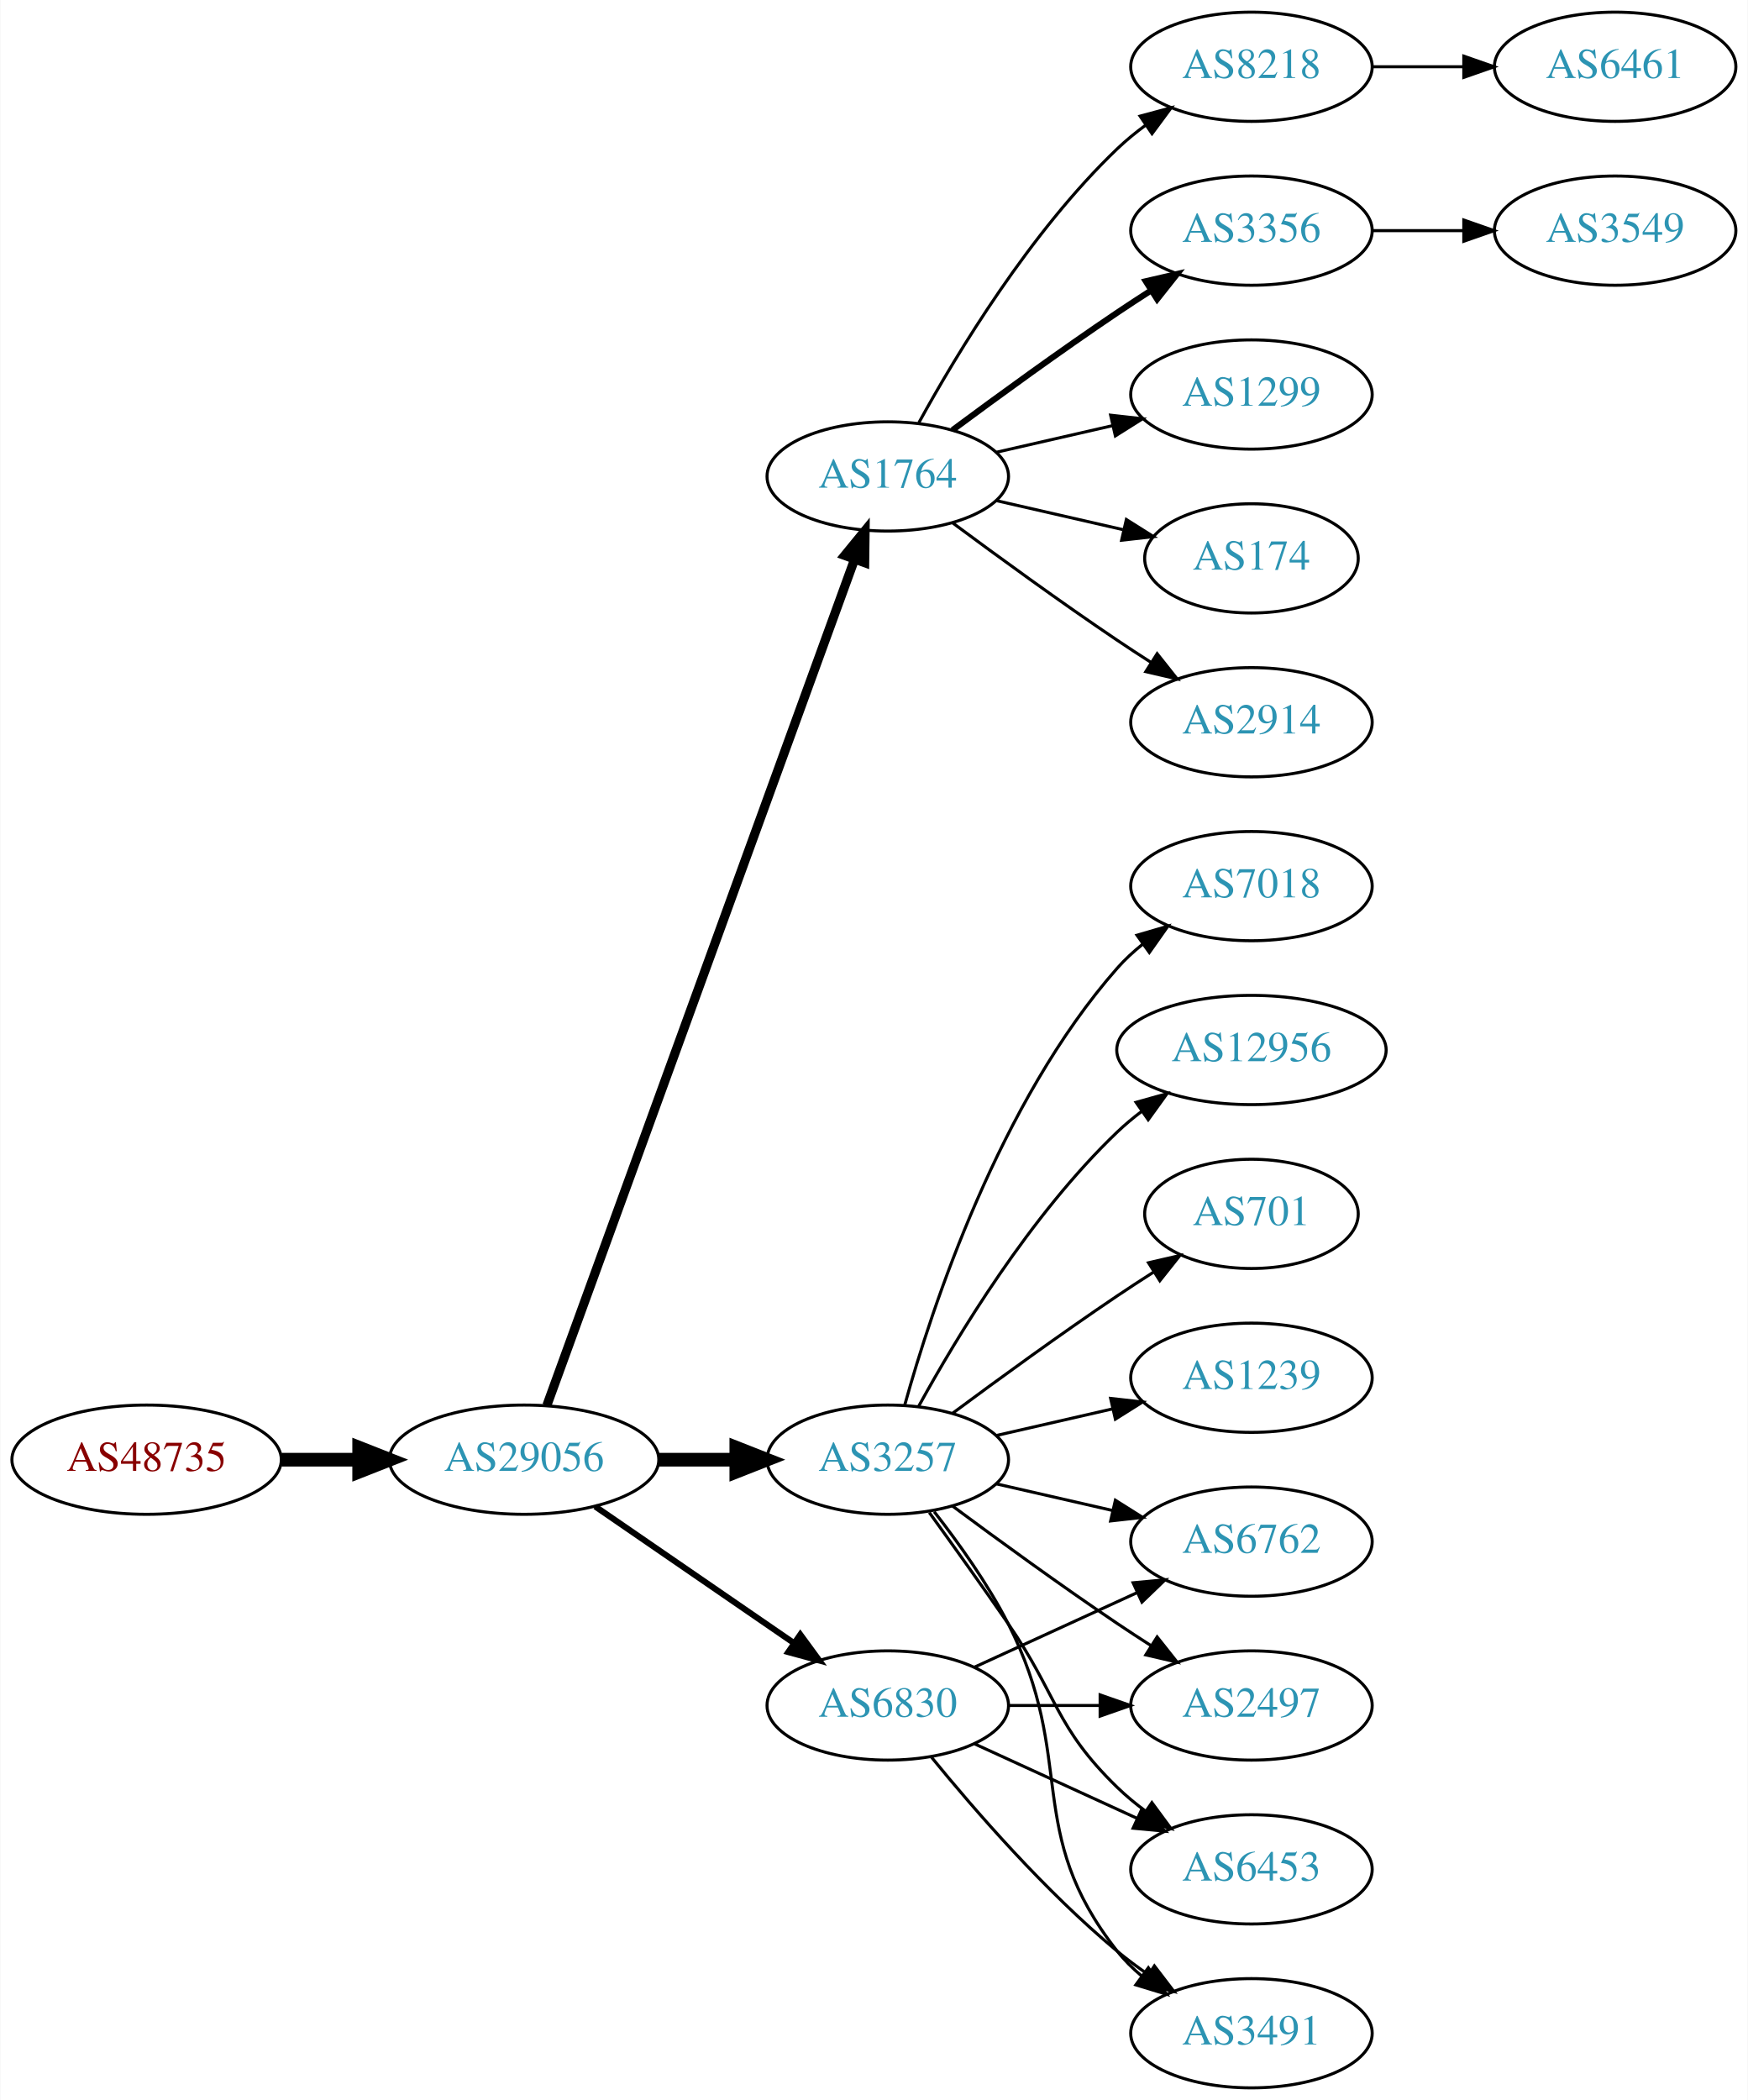
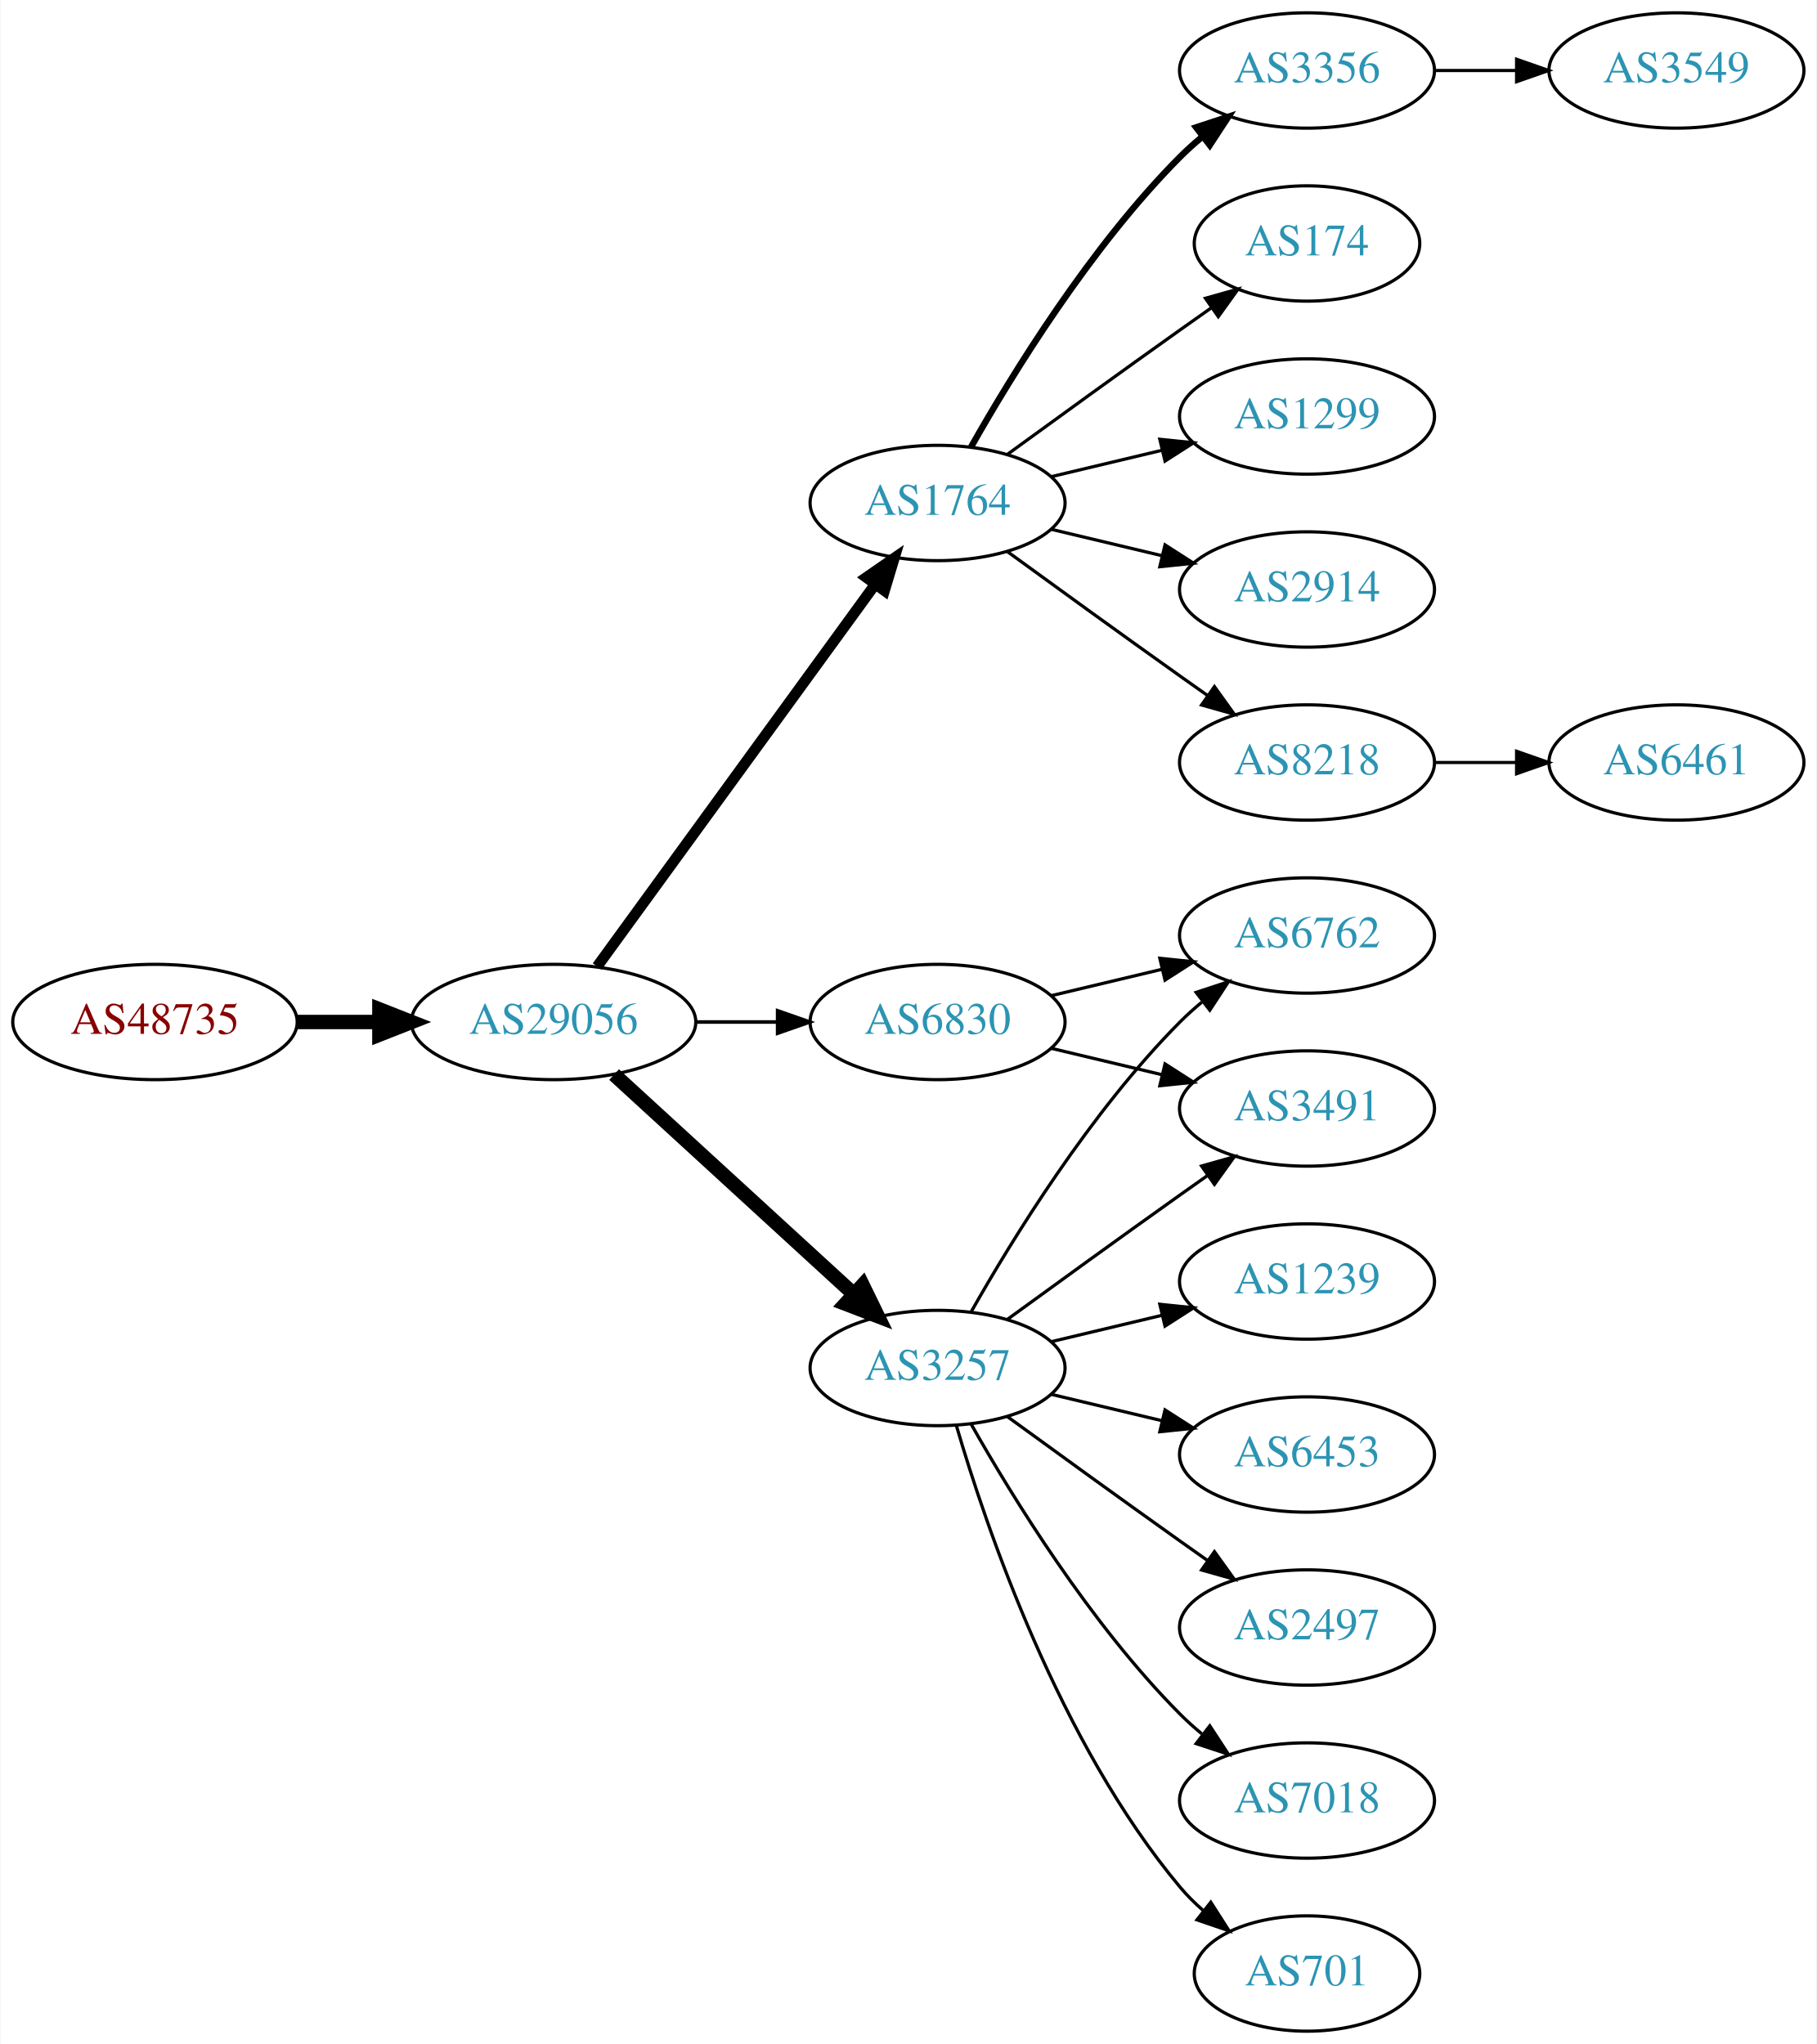
- <svg xmlns="http://www.w3.org/2000/svg" xmlns:xlink="http://www.w3.org/1999/xlink" width="576pt" height="692pt" viewBox="0.00 0.00 575.76 692.00">
-   <g id="graph0" class="graph" transform="scale(1 1) rotate(0) translate(4 688)">
-     <polygon fill="white" stroke="none" points="-4,4 -4,-688 571.762,-688 571.762,4 -4,4" />
+ <svg xmlns="http://www.w3.org/2000/svg" xmlns:xlink="http://www.w3.org/1999/xlink" width="567pt" height="638pt" viewBox="0.00 0.00 566.66 638.00">
+   <g id="graph0" class="graph" transform="scale(1 1) rotate(0) translate(4 634)">
+     <polygon fill="white" stroke="none" points="-4,4 -4,-634 562.663,-634 562.663,4 -4,4" />
    <g id="node1" class="node">
      <g id="a_node1">
        <a xlink:href="/asn/48735" xlink:title="AS48735 ~ DELTAAT-AT-AS [AT]">
-           <ellipse fill="#ffffff" stroke="black" cx="44.196" cy="-207" rx="44.393" ry="18" />
-           <text text-anchor="middle" x="44.196" y="-203.3" font-family="Times,serif" font-size="14.00" fill="#880000">AS48735</text>
+           <ellipse fill="#ffffff" stroke="black" cx="44.196" cy="-315" rx="44.393" ry="18" />
+           <text text-anchor="middle" x="44.196" y="-311.3" font-family="Times,serif" font-size="14.00" fill="#880000">AS48735</text>
        </a>
      </g>
    </g>
    <g id="node2" class="node">
      <g id="a_node2">
        <a xlink:href="/asn/29056" xlink:title="AS29056 ~ Citycom Telekommunikation GmbH [AT]">
-           <ellipse fill="#ffffff" stroke="black" cx="168.588" cy="-207" rx="44.393" ry="18" />
-           <text text-anchor="middle" x="168.588" y="-203.3" font-family="Times,serif" font-size="14.00" fill="#2c94b3">AS29056</text>
+           <ellipse fill="#ffffff" stroke="black" cx="168.588" cy="-315" rx="44.393" ry="18" />
+           <text text-anchor="middle" x="168.588" y="-311.3" font-family="Times,serif" font-size="14.00" fill="#2c94b3">AS29056</text>
        </a>
      </g>
    </g>
    <g id="edge1" class="edge">
-       <path fill="none" stroke="black" stroke-width="4.5" d="M88.692,-207C96.898,-207 105.569,-207 114.041,-207" />
-       <polygon fill="black" stroke="black" stroke-width="4.5" points="114.233,-210.938 124.233,-207 114.233,-203.063 114.233,-210.938" />
+       <path fill="none" stroke="black" stroke-width="4.5" d="M88.692,-315C96.898,-315 105.569,-315 114.041,-315" />
+       <polygon fill="black" stroke="black" stroke-width="4.5" points="114.233,-318.938 124.233,-315 114.233,-311.063 114.233,-318.938" />
    </g>
    <g id="node3" class="node">
      <g id="a_node3">
        <a xlink:href="/asn/1764" xlink:title="AS1764 ~ NEXTLAYER-AS [AT]">
-           <ellipse fill="#ffffff" stroke="black" cx="288.431" cy="-531" rx="39.794" ry="18" />
-           <text text-anchor="middle" x="288.431" y="-527.3" font-family="Times,serif" font-size="14.00" fill="#2c94b3">AS1764</text>
+           <ellipse fill="#ffffff" stroke="black" cx="288.431" cy="-477" rx="39.794" ry="18" />
+           <text text-anchor="middle" x="288.431" y="-473.3" font-family="Times,serif" font-size="14.00" fill="#2c94b3">AS1764</text>
        </a>
      </g>
    </g>
    <g id="edge2" class="edge">
-       <path fill="none" stroke="black" stroke-width="3" d="M176.092,-224.881C195.649,-278.651 254.016,-439.129 277.491,-503.67" />
-       <polygon fill="black" stroke="black" stroke-width="3" points="274.24,-504.973 280.947,-513.174 280.818,-502.58 274.24,-504.973" />
+       <path fill="none" stroke="black" stroke-width="3.375" d="M182.199,-332.337C203.02,-360.96 244.683,-418.233 268.871,-451.486" />
+       <polygon fill="black" stroke="black" stroke-width="3.375" points="266.197,-453.76 274.91,-459.788 271.858,-449.642 266.197,-453.76" />
    </g>
    <g id="node4" class="node">
      <g id="a_node4">
        <a xlink:href="/asn/3257" xlink:title="AS3257 ~ GTT [DE]">
          <ellipse fill="#ffffff" stroke="black" cx="288.431" cy="-207" rx="39.794" ry="18" />
          <text text-anchor="middle" x="288.431" y="-203.3" font-family="Times,serif" font-size="14.00" fill="#2c94b3">AS3257</text>
        </a>
      </g>
    </g>
    <g id="edge3" class="edge">
-       <path fill="none" stroke="black" stroke-width="4.5" d="M212.799,-207C221.112,-207 229.875,-207 238.357,-207" />
-       <polygon fill="black" stroke="black" stroke-width="4.5" points="238.516,-210.938 248.516,-207 238.516,-203.063 238.516,-210.938" />
+       <path fill="none" stroke="black" stroke-width="4.5" d="M187.486,-298.597C207.414,-280.333 239.772,-250.678 262.249,-230.079" />
+       <polygon fill="black" stroke="black" stroke-width="4.5" points="265.039,-232.863 269.751,-223.203 259.718,-227.057 265.039,-232.863" />
    </g>
    <g id="node5" class="node">
      <g id="a_node5">
        <a xlink:href="/asn/6830" xlink:title="AS6830 ~ LGI-UPC [AT]">
-           <ellipse fill="#ffffff" stroke="black" cx="288.431" cy="-126" rx="39.794" ry="18" />
-           <text text-anchor="middle" x="288.431" y="-122.3" font-family="Times,serif" font-size="14.00" fill="#2c94b3">AS6830</text>
+           <ellipse fill="#ffffff" stroke="black" cx="288.431" cy="-315" rx="39.794" ry="18" />
+           <text text-anchor="middle" x="288.431" y="-311.3" font-family="Times,serif" font-size="14.00" fill="#2c94b3">AS6830</text>
        </a>
      </g>
    </g>
    <g id="edge4" class="edge">
-       <path fill="none" stroke="black" stroke-width="2" d="M192.031,-191.574C210.612,-178.802 237.173,-160.545 257.553,-146.537" />
-       <polygon fill="black" stroke="black" stroke-width="2" points="259.609,-149.371 265.867,-140.822 255.643,-143.602 259.609,-149.371" />
+       <path fill="none" stroke="black" stroke-width="1.125" d="M212.799,-315C221.112,-315 229.875,-315 238.357,-315" />
+       <polygon fill="black" stroke="black" stroke-width="1.125" points="238.516,-318.5 248.516,-315 238.516,-311.5 238.516,-318.5" />
    </g>
    <g id="node6" class="node">
      <g id="a_node6">
-         <a xlink:href="/asn/2914" xlink:title="AS2914 ~ NTT America, Inc. [US]">
-           <ellipse fill="#ffffff" stroke="black" cx="408.273" cy="-450" rx="39.794" ry="18" />
-           <text text-anchor="middle" x="408.273" y="-446.3" font-family="Times,serif" font-size="14.00" fill="#2c94b3">AS2914</text>
+         <a xlink:href="/asn/174" xlink:title="AS174 ~ Cogent Communications [US]">
+           <ellipse fill="#ffffff" stroke="black" cx="403.724" cy="-558" rx="35.194" ry="18" />
+           <text text-anchor="middle" x="403.724" y="-554.3" font-family="Times,serif" font-size="14.00" fill="#2c94b3">AS174</text>
        </a>
      </g>
    </g>
    <g id="edge5" class="edge">
-       <path fill="none" stroke="black" d="M309.761,-515.723C324.623,-504.696 345.368,-489.593 364.077,-477 367.626,-474.611 371.377,-472.161 375.125,-469.758" />
-       <polygon fill="black" stroke="black" points="377.193,-472.591 383.774,-464.288 373.451,-466.675 377.193,-472.591" />
+       <path fill="none" stroke="black" d="M310.279,-492.222C325.213,-503.091 345.827,-518.025 364.077,-531 367.288,-533.282 370.657,-535.661 374.011,-538.018" />
+       <polygon fill="black" stroke="black" points="372.023,-540.899 382.222,-543.77 376.039,-535.166 372.023,-540.899" />
    </g>
    <g id="node7" class="node">
      <g id="a_node7">
-         <a xlink:href="/asn/8218" xlink:title="AS8218 ~ legacy Neotelecoms [FR]">
-           <ellipse fill="#ffffff" stroke="black" cx="408.273" cy="-666" rx="39.794" ry="18" />
-           <text text-anchor="middle" x="408.273" y="-662.3" font-family="Times,serif" font-size="14.00" fill="#2c94b3">AS8218</text>
+         <a xlink:href="/asn/1299" xlink:title="AS1299 ~ Telia Carrier [EU]">
+           <ellipse fill="#ffffff" stroke="black" cx="403.724" cy="-504" rx="39.794" ry="18" />
+           <text text-anchor="middle" x="403.724" y="-500.3" font-family="Times,serif" font-size="14.00" fill="#2c94b3">AS1299</text>
        </a>
      </g>
    </g>
    <g id="edge6" class="edge">
-       <path fill="none" stroke="black" d="M298.672,-548.713C311.218,-571.561 335.394,-611.611 364.077,-639 366.946,-641.739 370.134,-644.347 373.443,-646.785" />
-       <polygon fill="black" stroke="black" points="371.567,-649.742 381.803,-652.477 375.507,-643.956 371.567,-649.742" />
+       <path fill="none" stroke="black" d="M324.038,-485.248C334.909,-487.838 347.064,-490.735 358.506,-493.462" />
+       <polygon fill="black" stroke="black" points="357.789,-496.889 368.328,-495.803 359.412,-490.08 357.789,-496.889" />
    </g>
    <g id="node8" class="node">
      <g id="a_node8">
-         <a xlink:href="/asn/3356" xlink:title="AS3356 ~ Level 3 Parent, LLC [US]">
-           <ellipse fill="#ffffff" stroke="black" cx="408.273" cy="-612" rx="39.794" ry="18" />
-           <text text-anchor="middle" x="408.273" y="-608.3" font-family="Times,serif" font-size="14.00" fill="#2c94b3">AS3356</text>
+         <a xlink:href="/asn/2914" xlink:title="AS2914 ~ NTT America, Inc. [US]">
+           <ellipse fill="#ffffff" stroke="black" cx="403.724" cy="-450" rx="39.794" ry="18" />
+           <text text-anchor="middle" x="403.724" y="-446.3" font-family="Times,serif" font-size="14.00" fill="#2c94b3">AS2914</text>
        </a>
      </g>
    </g>
    <g id="edge7" class="edge">
-       <path fill="none" stroke="black" stroke-width="2" d="M309.761,-546.277C324.623,-557.304 345.368,-572.407 364.077,-585 367.626,-587.389 371.377,-589.839 375.125,-592.242" />
-       <polygon fill="black" stroke="black" stroke-width="2" points="373.451,-595.325 383.774,-597.712 377.193,-589.409 373.451,-595.325" />
+       <path fill="none" stroke="black" d="M324.038,-468.752C334.909,-466.162 347.064,-463.265 358.506,-460.538" />
+       <polygon fill="black" stroke="black" points="359.412,-463.92 368.328,-458.197 357.789,-457.111 359.412,-463.92" />
    </g>
    <g id="node9" class="node">
      <g id="a_node9">
-         <a xlink:href="/asn/1299" xlink:title="AS1299 ~ Telia Carrier [EU]">
-           <ellipse fill="#ffffff" stroke="black" cx="408.273" cy="-558" rx="39.794" ry="18" />
-           <text text-anchor="middle" x="408.273" y="-554.3" font-family="Times,serif" font-size="14.00" fill="#2c94b3">AS1299</text>
+         <a xlink:href="/asn/8218" xlink:title="AS8218 ~ legacy Neotelecoms [FR]">
+           <ellipse fill="#ffffff" stroke="black" cx="403.724" cy="-396" rx="39.794" ry="18" />
+           <text text-anchor="middle" x="403.724" y="-392.3" font-family="Times,serif" font-size="14.00" fill="#2c94b3">AS8218</text>
        </a>
      </g>
    </g>
    <g id="edge8" class="edge">
-       <path fill="none" stroke="black" d="M324.15,-538.955C336.15,-541.704 349.771,-544.825 362.463,-547.733" />
-       <polygon fill="black" stroke="black" points="361.866,-551.187 372.395,-550.009 363.429,-544.364 361.866,-551.187" />
+       <path fill="none" stroke="black" d="M310.279,-461.778C325.213,-450.909 345.827,-435.975 364.077,-423 366.898,-420.995 369.841,-418.915 372.789,-416.841" />
+       <polygon fill="black" stroke="black" points="374.835,-419.681 381.013,-411.074 370.816,-413.95 374.835,-419.681" />
    </g>
    <g id="node10" class="node">
      <g id="a_node10">
-         <a xlink:href="/asn/174" xlink:title="AS174 ~ Cogent Communications [US]">
-           <ellipse fill="#ffffff" stroke="black" cx="408.273" cy="-504" rx="35.194" ry="18" />
-           <text text-anchor="middle" x="408.273" y="-500.3" font-family="Times,serif" font-size="14.00" fill="#2c94b3">AS174</text>
+         <a xlink:href="/asn/3356" xlink:title="AS3356 ~ Level 3 Parent, LLC [US]">
+           <ellipse fill="#ffffff" stroke="black" cx="403.724" cy="-612" rx="39.794" ry="18" />
+           <text text-anchor="middle" x="403.724" y="-608.3" font-family="Times,serif" font-size="14.00" fill="#2c94b3">AS3356</text>
        </a>
      </g>
    </g>
    <g id="edge9" class="edge">
-       <path fill="none" stroke="black" d="M324.15,-523.045C337.243,-520.045 352.265,-516.604 365.906,-513.478" />
-       <polygon fill="black" stroke="black" points="367.047,-516.807 376.013,-511.162 365.484,-509.984 367.047,-516.807" />
+       <path fill="none" stroke="black" stroke-width="2" d="M298.891,-494.49C311.672,-517.096 336.105,-556.886 364.077,-585 366.188,-587.121 368.484,-589.188 370.87,-591.171" />
+       <polygon fill="black" stroke="black" stroke-width="2" points="369.122,-594.242 379.185,-597.556 373.385,-588.69 369.122,-594.242" />
    </g>
    <g id="node11" class="node">
      <g id="a_node11">
-         <a xlink:href="/asn/1239" xlink:title="AS1239 ~ Sprint [US]">
-           <ellipse fill="#ffffff" stroke="black" cx="408.273" cy="-234" rx="39.794" ry="18" />
-           <text text-anchor="middle" x="408.273" y="-230.3" font-family="Times,serif" font-size="14.00" fill="#2c94b3">AS1239</text>
-         </a>
-       </g>
-     </g>
-     <g id="edge10" class="edge">
-       <path fill="none" stroke="black" d="M324.15,-214.955C336.15,-217.704 349.771,-220.825 362.463,-223.733" />
-       <polygon fill="black" stroke="black" points="361.866,-227.187 372.395,-226.009 363.429,-220.364 361.866,-227.187" />
+         <a xlink:href="/asn/6762" xlink:title="AS6762 ~ TELECOM ITALIA SPARKLE S.p.A. [IT]">
+           <ellipse fill="#ffffff" stroke="black" cx="403.724" cy="-342" rx="39.794" ry="18" />
+           <text text-anchor="middle" x="403.724" y="-338.3" font-family="Times,serif" font-size="14.00" fill="#2c94b3">AS6762</text>
+         </a>
+       </g>
+     </g>
+     <g id="edge14" class="edge">
+       <path fill="none" stroke="black" d="M298.891,-224.49C311.672,-247.096 336.105,-286.886 364.077,-315 366.188,-317.121 368.484,-319.188 370.87,-321.171" />
+       <polygon fill="black" stroke="black" points="369.122,-324.242 379.185,-327.556 373.385,-318.69 369.122,-324.242" />
    </g>
    <g id="node12" class="node">
      <g id="a_node12">
-         <a xlink:href="/asn/7018" xlink:title="AS7018 ~ AT&amp;T Services, Inc. [US]">
-           <ellipse fill="#ffffff" stroke="black" cx="408.273" cy="-396" rx="39.794" ry="18" />
-           <text text-anchor="middle" x="408.273" y="-392.3" font-family="Times,serif" font-size="14.00" fill="#2c94b3">AS7018</text>
-         </a>
-       </g>
-     </g>
-     <g id="edge11" class="edge">
-       <path fill="none" stroke="black" d="M294.004,-224.946C302.909,-256.995 325.194,-324.842 364.077,-369 366.561,-371.821 369.411,-374.449 372.437,-376.871" />
-       <polygon fill="black" stroke="black" points="370.554,-379.828 380.726,-382.791 374.622,-374.131 370.554,-379.828" />
+         <a xlink:href="/asn/3491" xlink:title="AS3491 ~ PCCW Global, Inc. [US]">
+           <ellipse fill="#ffffff" stroke="black" cx="403.724" cy="-288" rx="39.794" ry="18" />
+           <text text-anchor="middle" x="403.724" y="-284.3" font-family="Times,serif" font-size="14.00" fill="#2c94b3">AS3491</text>
+         </a>
+       </g>
+     </g>
+     <g id="edge17" class="edge">
+       <path fill="none" stroke="black" d="M310.279,-222.222C325.213,-233.091 345.827,-248.025 364.077,-261 366.898,-263.005 369.841,-265.085 372.789,-267.159" />
+       <polygon fill="black" stroke="black" points="370.816,-270.05 381.013,-272.926 374.835,-264.319 370.816,-270.05" />
    </g>
    <g id="node13" class="node">
      <g id="a_node13">
-         <a xlink:href="/asn/12956" xlink:title="AS12956 ~ TELXIUS [ES]">
-           <ellipse fill="#ffffff" stroke="black" cx="408.273" cy="-342" rx="44.393" ry="18" />
-           <text text-anchor="middle" x="408.273" y="-338.3" font-family="Times,serif" font-size="14.00" fill="#2c94b3">AS12956</text>
+         <a xlink:href="/asn/6453" xlink:title="AS6453 ~ TATA COMMUNICATIONS (AMERICA) INC [US]">
+           <ellipse fill="#ffffff" stroke="black" cx="403.724" cy="-180" rx="39.794" ry="18" />
+           <text text-anchor="middle" x="403.724" y="-176.3" font-family="Times,serif" font-size="14.00" fill="#2c94b3">AS6453</text>
        </a>
      </g>
    </g>
    <g id="edge12" class="edge">
-       <path fill="none" stroke="black" d="M298.672,-224.713C311.218,-247.561 335.394,-287.611 364.077,-315 366.584,-317.393 369.335,-319.687 372.197,-321.855" />
-       <polygon fill="black" stroke="black" points="370.244,-324.759 380.448,-327.61 374.249,-319.018 370.244,-324.759" />
+       <path fill="none" stroke="black" d="M324.038,-198.752C334.909,-196.162 347.064,-193.265 358.506,-190.538" />
+       <polygon fill="black" stroke="black" points="359.412,-193.92 368.328,-188.197 357.789,-187.111 359.412,-193.92" />
    </g>
    <g id="node14" class="node">
      <g id="a_node14">
-         <a xlink:href="/asn/701" xlink:title="AS701 ~ UUNET [US]">
-           <ellipse fill="#ffffff" stroke="black" cx="408.273" cy="-288" rx="35.194" ry="18" />
-           <text text-anchor="middle" x="408.273" y="-284.3" font-family="Times,serif" font-size="14.00" fill="#2c94b3">AS701</text>
+         <a xlink:href="/asn/2497" xlink:title="AS2497 ~ Internet Initiative Japan Inc. [JP]">
+           <ellipse fill="#ffffff" stroke="black" cx="403.724" cy="-126" rx="39.794" ry="18" />
+           <text text-anchor="middle" x="403.724" y="-122.3" font-family="Times,serif" font-size="14.00" fill="#2c94b3">AS2497</text>
        </a>
      </g>
    </g>
    <g id="edge13" class="edge">
-       <path fill="none" stroke="black" d="M309.761,-222.277C324.623,-233.304 345.368,-248.407 364.077,-261 367.895,-263.569 371.945,-266.21 375.975,-268.786" />
-       <polygon fill="black" stroke="black" points="374.344,-271.895 384.669,-274.271 378.079,-265.975 374.344,-271.895" />
+       <path fill="none" stroke="black" d="M310.279,-191.778C325.213,-180.909 345.827,-165.975 364.077,-153 366.898,-150.995 369.841,-148.915 372.789,-146.841" />
+       <polygon fill="black" stroke="black" points="374.835,-149.681 381.013,-141.074 370.816,-143.95 374.835,-149.681" />
    </g>
    <g id="node15" class="node">
      <g id="a_node15">
-         <a xlink:href="/asn/2497" xlink:title="AS2497 ~ Internet Initiative Japan Inc. [JP]">
-           <ellipse fill="#ffffff" stroke="black" cx="408.273" cy="-126" rx="39.794" ry="18" />
-           <text text-anchor="middle" x="408.273" y="-122.3" font-family="Times,serif" font-size="14.00" fill="#2c94b3">AS2497</text>
-         </a>
-       </g>
-     </g>
-     <g id="edge14" class="edge">
-       <path fill="none" stroke="black" d="M309.761,-191.723C324.623,-180.696 345.368,-165.593 364.077,-153 367.626,-150.611 371.377,-148.161 375.125,-145.758" />
-       <polygon fill="black" stroke="black" points="377.193,-148.591 383.774,-140.288 373.451,-142.675 377.193,-148.591" />
+         <a xlink:href="/asn/7018" xlink:title="AS7018 ~ AT&amp;T Services, Inc. [US]">
+           <ellipse fill="#ffffff" stroke="black" cx="403.724" cy="-72" rx="39.794" ry="18" />
+           <text text-anchor="middle" x="403.724" y="-68.3" font-family="Times,serif" font-size="14.00" fill="#2c94b3">AS7018</text>
+         </a>
+       </g>
+     </g>
+     <g id="edge15" class="edge">
+       <path fill="none" stroke="black" d="M298.891,-189.51C311.672,-166.904 336.105,-127.114 364.077,-99 366.188,-96.879 368.484,-94.812 370.87,-92.829" />
+       <polygon fill="black" stroke="black" points="373.385,-95.31 379.185,-86.444 369.122,-89.758 373.385,-95.31" />
    </g>
    <g id="node16" class="node">
      <g id="a_node16">
-         <a xlink:href="/asn/6453" xlink:title="AS6453 ~ TATA COMMUNICATIONS (AMERICA) INC [US]">
-           <ellipse fill="#ffffff" stroke="black" cx="408.273" cy="-72" rx="39.794" ry="18" />
-           <text text-anchor="middle" x="408.273" y="-68.3" font-family="Times,serif" font-size="14.00" fill="#2c94b3">AS6453</text>
-         </a>
-       </g>
-     </g>
-     <g id="edge15" class="edge">
-       <path fill="none" stroke="black" d="M302.11,-189.594C309.725,-179.063 319.558,-165.33 328.077,-153 344.473,-129.269 343.384,-119.094 364.077,-99 366.922,-96.237 370.096,-93.614 373.396,-91.166" />
-       <polygon fill="black" stroke="black" points="375.462,-93.993 381.744,-85.462 371.513,-88.214 375.462,-93.993" />
+         <a xlink:href="/asn/701" xlink:title="AS701 ~ UUNET [US]">
+           <ellipse fill="#ffffff" stroke="black" cx="403.724" cy="-18" rx="35.194" ry="18" />
+           <text text-anchor="middle" x="403.724" y="-14.3" font-family="Times,serif" font-size="14.00" fill="#2c94b3">AS701</text>
+         </a>
+       </g>
+     </g>
+     <g id="edge16" class="edge">
+       <path fill="none" stroke="black" d="M294.305,-188.998C303.619,-157.156 326.435,-90.019 364.077,-45 366.23,-42.426 368.684,-39.983 371.288,-37.697" />
+       <polygon fill="black" stroke="black" points="373.695,-40.257 379.399,-31.328 369.372,-34.751 373.695,-40.257" />
    </g>
    <g id="node17" class="node">
      <g id="a_node17">
-         <a xlink:href="/asn/3491" xlink:title="AS3491 ~ PCCW Global, Inc. [US]">
-           <ellipse fill="#ffffff" stroke="black" cx="408.273" cy="-18" rx="39.794" ry="18" />
-           <text text-anchor="middle" x="408.273" y="-14.3" font-family="Times,serif" font-size="14.00" fill="#2c94b3">AS3491</text>
-         </a>
-       </g>
-     </g>
-     <g id="edge16" class="edge">
-       <path fill="none" stroke="black" d="M303.727,-189.86C311.713,-179.647 321.375,-166.147 328.077,-153 351.058,-107.923 332.779,-84.754 364.077,-45 366.402,-42.047 369.146,-39.33 372.105,-36.853" />
-       <polygon fill="black" stroke="black" points="374.298,-39.585 380.302,-30.855 370.165,-33.936 374.298,-39.585" />
+         <a xlink:href="/asn/1239" xlink:title="AS1239 ~ Sprint [US]">
+           <ellipse fill="#ffffff" stroke="black" cx="403.724" cy="-234" rx="39.794" ry="18" />
+           <text text-anchor="middle" x="403.724" y="-230.3" font-family="Times,serif" font-size="14.00" fill="#2c94b3">AS1239</text>
+         </a>
+       </g>
+     </g>
+     <g id="edge18" class="edge">
+       <path fill="none" stroke="black" d="M324.038,-215.248C334.909,-217.838 347.064,-220.735 358.506,-223.462" />
+       <polygon fill="black" stroke="black" points="357.789,-226.889 368.328,-225.803 359.412,-220.08 357.789,-226.889" />
+     </g>
+     <g id="edge10" class="edge">
+       <path fill="none" stroke="black" d="M324.038,-323.248C334.909,-325.838 347.064,-328.735 358.506,-331.462" />
+       <polygon fill="black" stroke="black" points="357.789,-334.889 368.328,-333.803 359.412,-328.08 357.789,-334.889" />
+     </g>
+     <g id="edge11" class="edge">
+       <path fill="none" stroke="black" d="M324.038,-306.752C334.909,-304.162 347.064,-301.265 358.506,-298.538" />
+       <polygon fill="black" stroke="black" points="359.412,-301.92 368.328,-296.197 357.789,-295.111 359.412,-301.92" />
    </g>
    <g id="node18" class="node">
      <g id="a_node18">
-         <a xlink:href="/asn/6762" xlink:title="AS6762 ~ TELECOM ITALIA SPARKLE S.p.A. [IT]">
-           <ellipse fill="#ffffff" stroke="black" cx="408.273" cy="-180" rx="39.794" ry="18" />
-           <text text-anchor="middle" x="408.273" y="-176.3" font-family="Times,serif" font-size="14.00" fill="#2c94b3">AS6762</text>
-         </a>
-       </g>
-     </g>
-     <g id="edge17" class="edge">
-       <path fill="none" stroke="black" d="M324.15,-199.045C336.15,-196.296 349.771,-193.175 362.463,-190.267" />
-       <polygon fill="black" stroke="black" points="363.429,-193.636 372.395,-187.991 361.866,-186.813 363.429,-193.636" />
-     </g>
-     <g id="edge18" class="edge">
-       <path fill="none" stroke="black" d="M328.343,-126C337.897,-126 348.246,-126 358.209,-126" />
-       <polygon fill="black" stroke="black" points="358.402,-129.5 368.402,-126 358.402,-122.5 358.402,-129.5" />
-     </g>
-     <g id="edge21" class="edge">
-       <path fill="none" stroke="black" d="M317.06,-113.339C333.017,-106.027 353.287,-96.739 370.57,-88.819" />
-       <polygon fill="black" stroke="black" points="372.185,-91.929 379.818,-84.581 369.269,-85.565 372.185,-91.929" />
+         <a xlink:href="/asn/6461" xlink:title="AS6461 ~ Zayo Bandwidth [US]">
+           <ellipse fill="#ffffff" stroke="black" cx="519.017" cy="-396" rx="39.794" ry="18" />
+           <text text-anchor="middle" x="519.017" y="-392.3" font-family="Times,serif" font-size="14.00" fill="#2c94b3">AS6461</text>
+         </a>
+       </g>
    </g>
    <g id="edge19" class="edge">
-       <path fill="none" stroke="black" d="M302.85,-108.935C316.964,-91.625 340.379,-64.655 364.077,-45 367.294,-42.332 370.794,-39.73 374.365,-37.259" />
-       <polygon fill="black" stroke="black" points="376.288,-40.183 382.721,-31.764 372.442,-34.334 376.288,-40.183" />
-     </g>
-     <g id="edge20" class="edge">
-       <path fill="none" stroke="black" d="M317.06,-138.661C333.017,-145.973 353.287,-155.261 370.57,-163.181" />
-       <polygon fill="black" stroke="black" points="369.269,-166.435 379.818,-167.419 372.185,-160.071 369.269,-166.435" />
+       <path fill="none" stroke="black" d="M443.396,-396C451.599,-396 460.363,-396 468.895,-396" />
+       <polygon fill="black" stroke="black" points="469.134,-399.5 479.134,-396 469.134,-392.5 469.134,-399.5" />
    </g>
    <g id="node19" class="node">
      <g id="a_node19">
-         <a xlink:href="/asn/6461" xlink:title="AS6461 ~ Zayo Bandwidth [US]">
-           <ellipse fill="#ffffff" stroke="black" cx="528.116" cy="-666" rx="39.794" ry="18" />
-           <text text-anchor="middle" x="528.116" y="-662.3" font-family="Times,serif" font-size="14.00" fill="#2c94b3">AS6461</text>
-         </a>
-       </g>
-     </g>
-     <g id="edge22" class="edge">
-       <path fill="none" stroke="black" d="M448.186,-666C457.739,-666 468.089,-666 478.052,-666" />
-       <polygon fill="black" stroke="black" points="478.244,-669.5 488.244,-666 478.244,-662.5 478.244,-669.5" />
-     </g>
-     <g id="node20" class="node">
-       <g id="a_node20">
        <a xlink:href="/asn/3549" xlink:title="AS3549 ~ Level 3 Parent, LLC [US]">
-           <ellipse fill="#ffffff" stroke="black" cx="528.116" cy="-612" rx="39.794" ry="18" />
-           <text text-anchor="middle" x="528.116" y="-608.3" font-family="Times,serif" font-size="14.00" fill="#2c94b3">AS3549</text>
-         </a>
-       </g>
-     </g>
-     <g id="edge23" class="edge">
-       <path fill="none" stroke="black" d="M448.186,-612C457.739,-612 468.089,-612 478.052,-612" />
-       <polygon fill="black" stroke="black" points="478.244,-615.5 488.244,-612 478.244,-608.5 478.244,-615.5" />
+           <ellipse fill="#ffffff" stroke="black" cx="519.017" cy="-612" rx="39.794" ry="18" />
+           <text text-anchor="middle" x="519.017" y="-608.3" font-family="Times,serif" font-size="14.00" fill="#2c94b3">AS3549</text>
+         </a>
+       </g>
+     </g>
+     <g id="edge20" class="edge">
+       <path fill="none" stroke="black" d="M443.396,-612C451.599,-612 460.363,-612 468.895,-612" />
+       <polygon fill="black" stroke="black" points="469.134,-615.5 479.134,-612 469.134,-608.5 469.134,-615.5" />
    </g>
  </g>
</svg>
